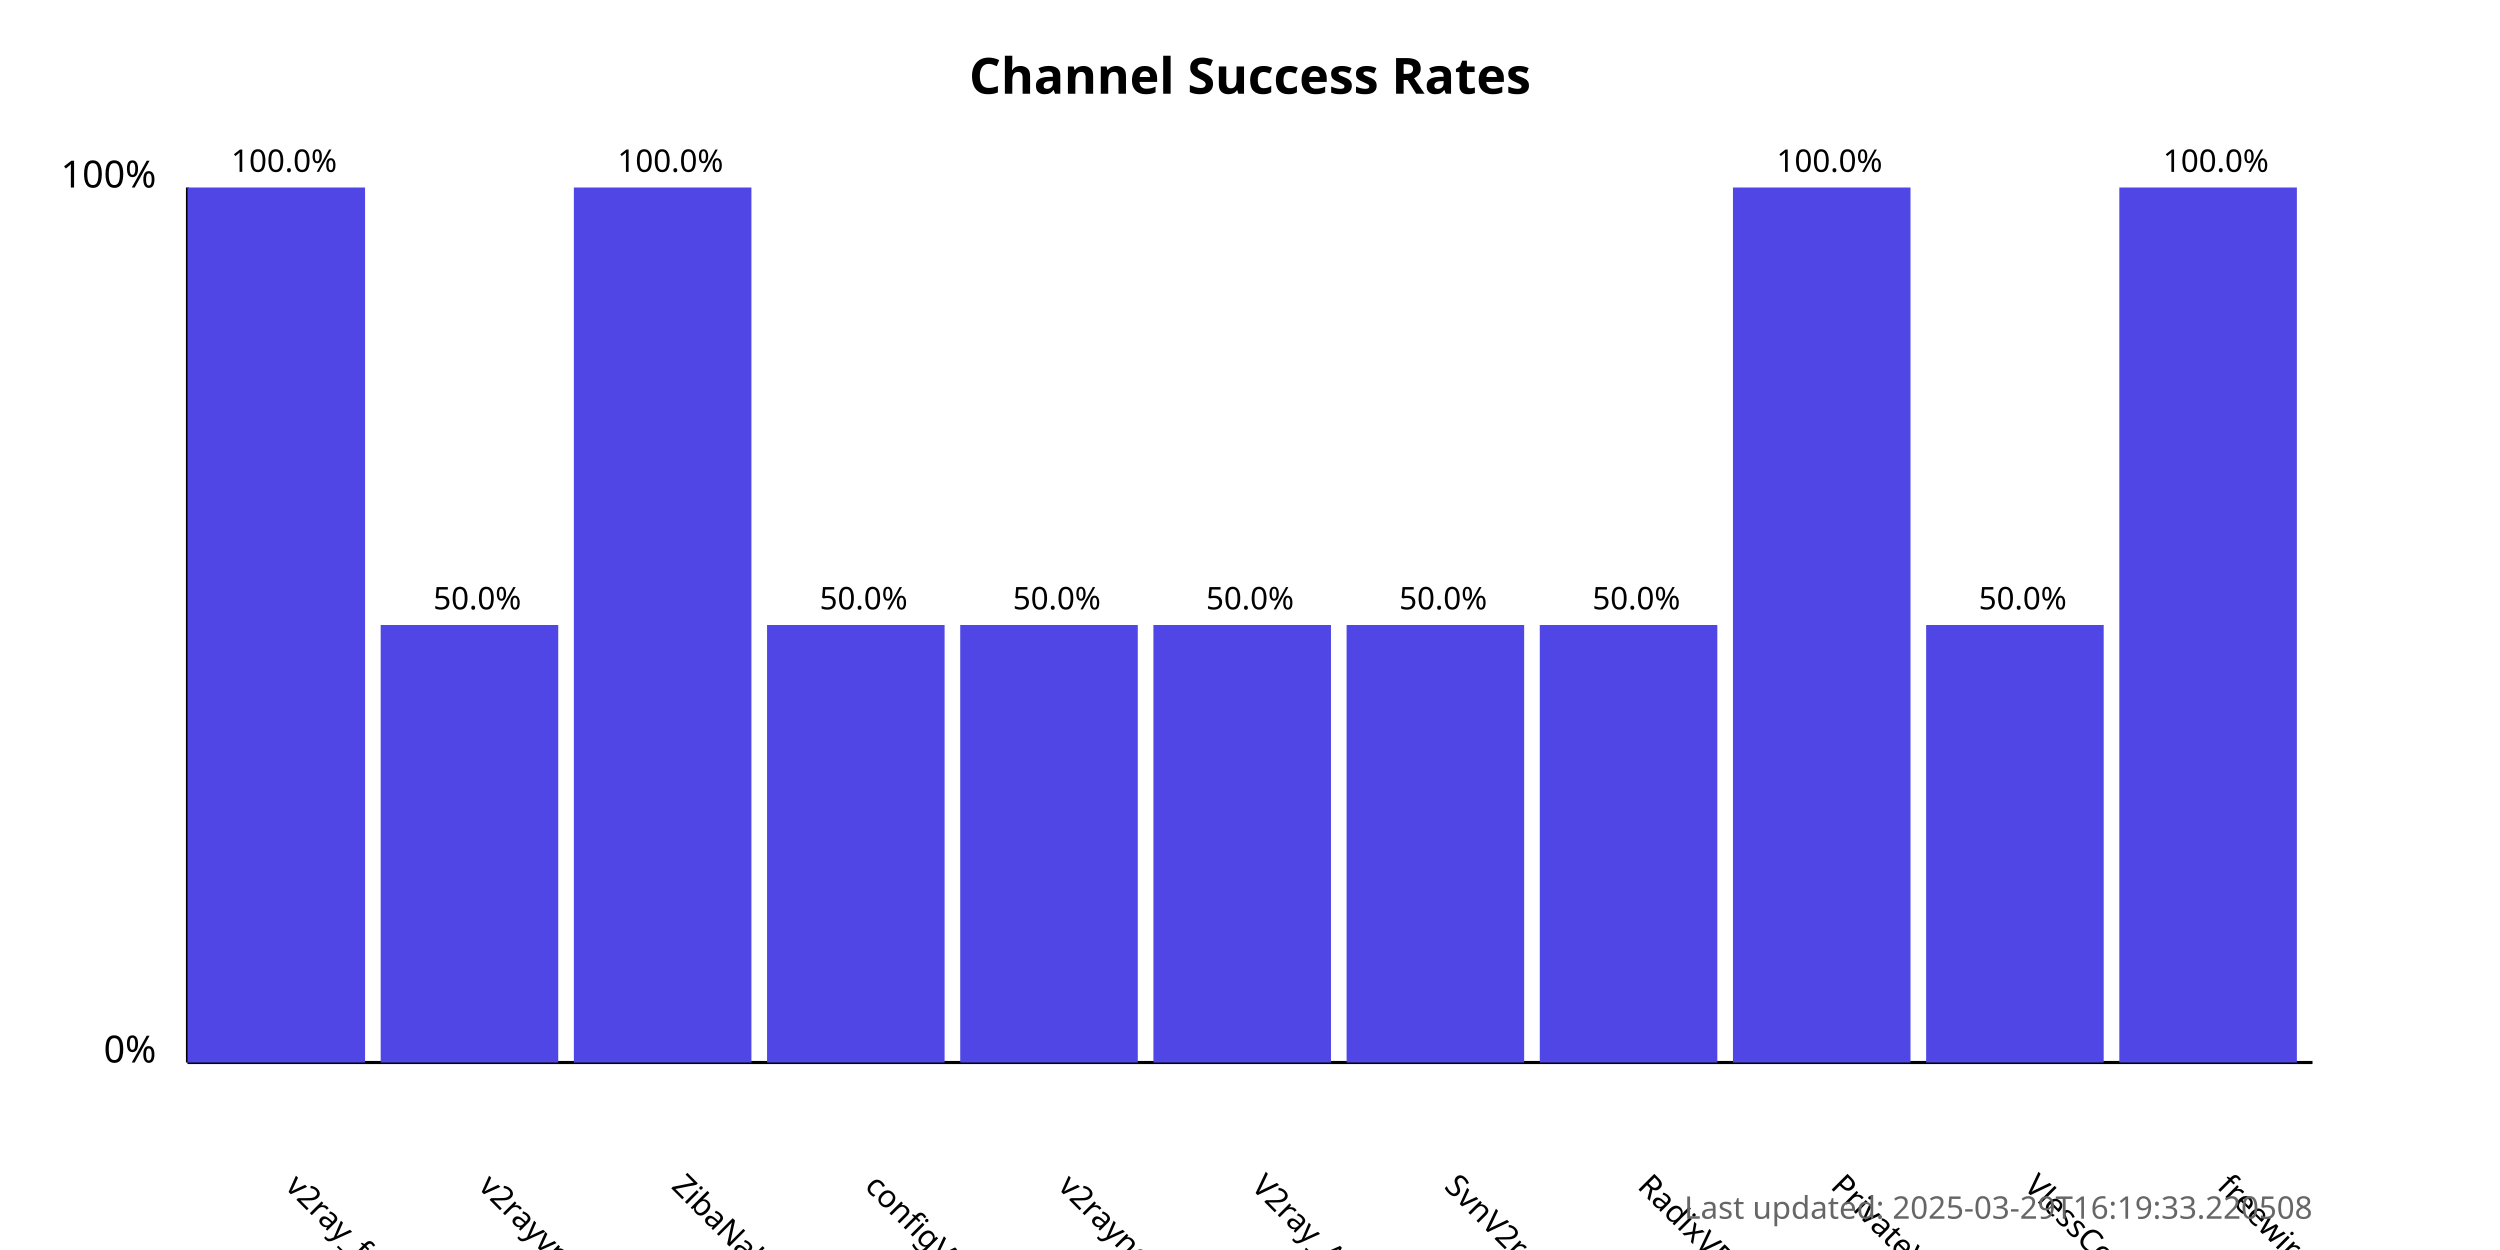
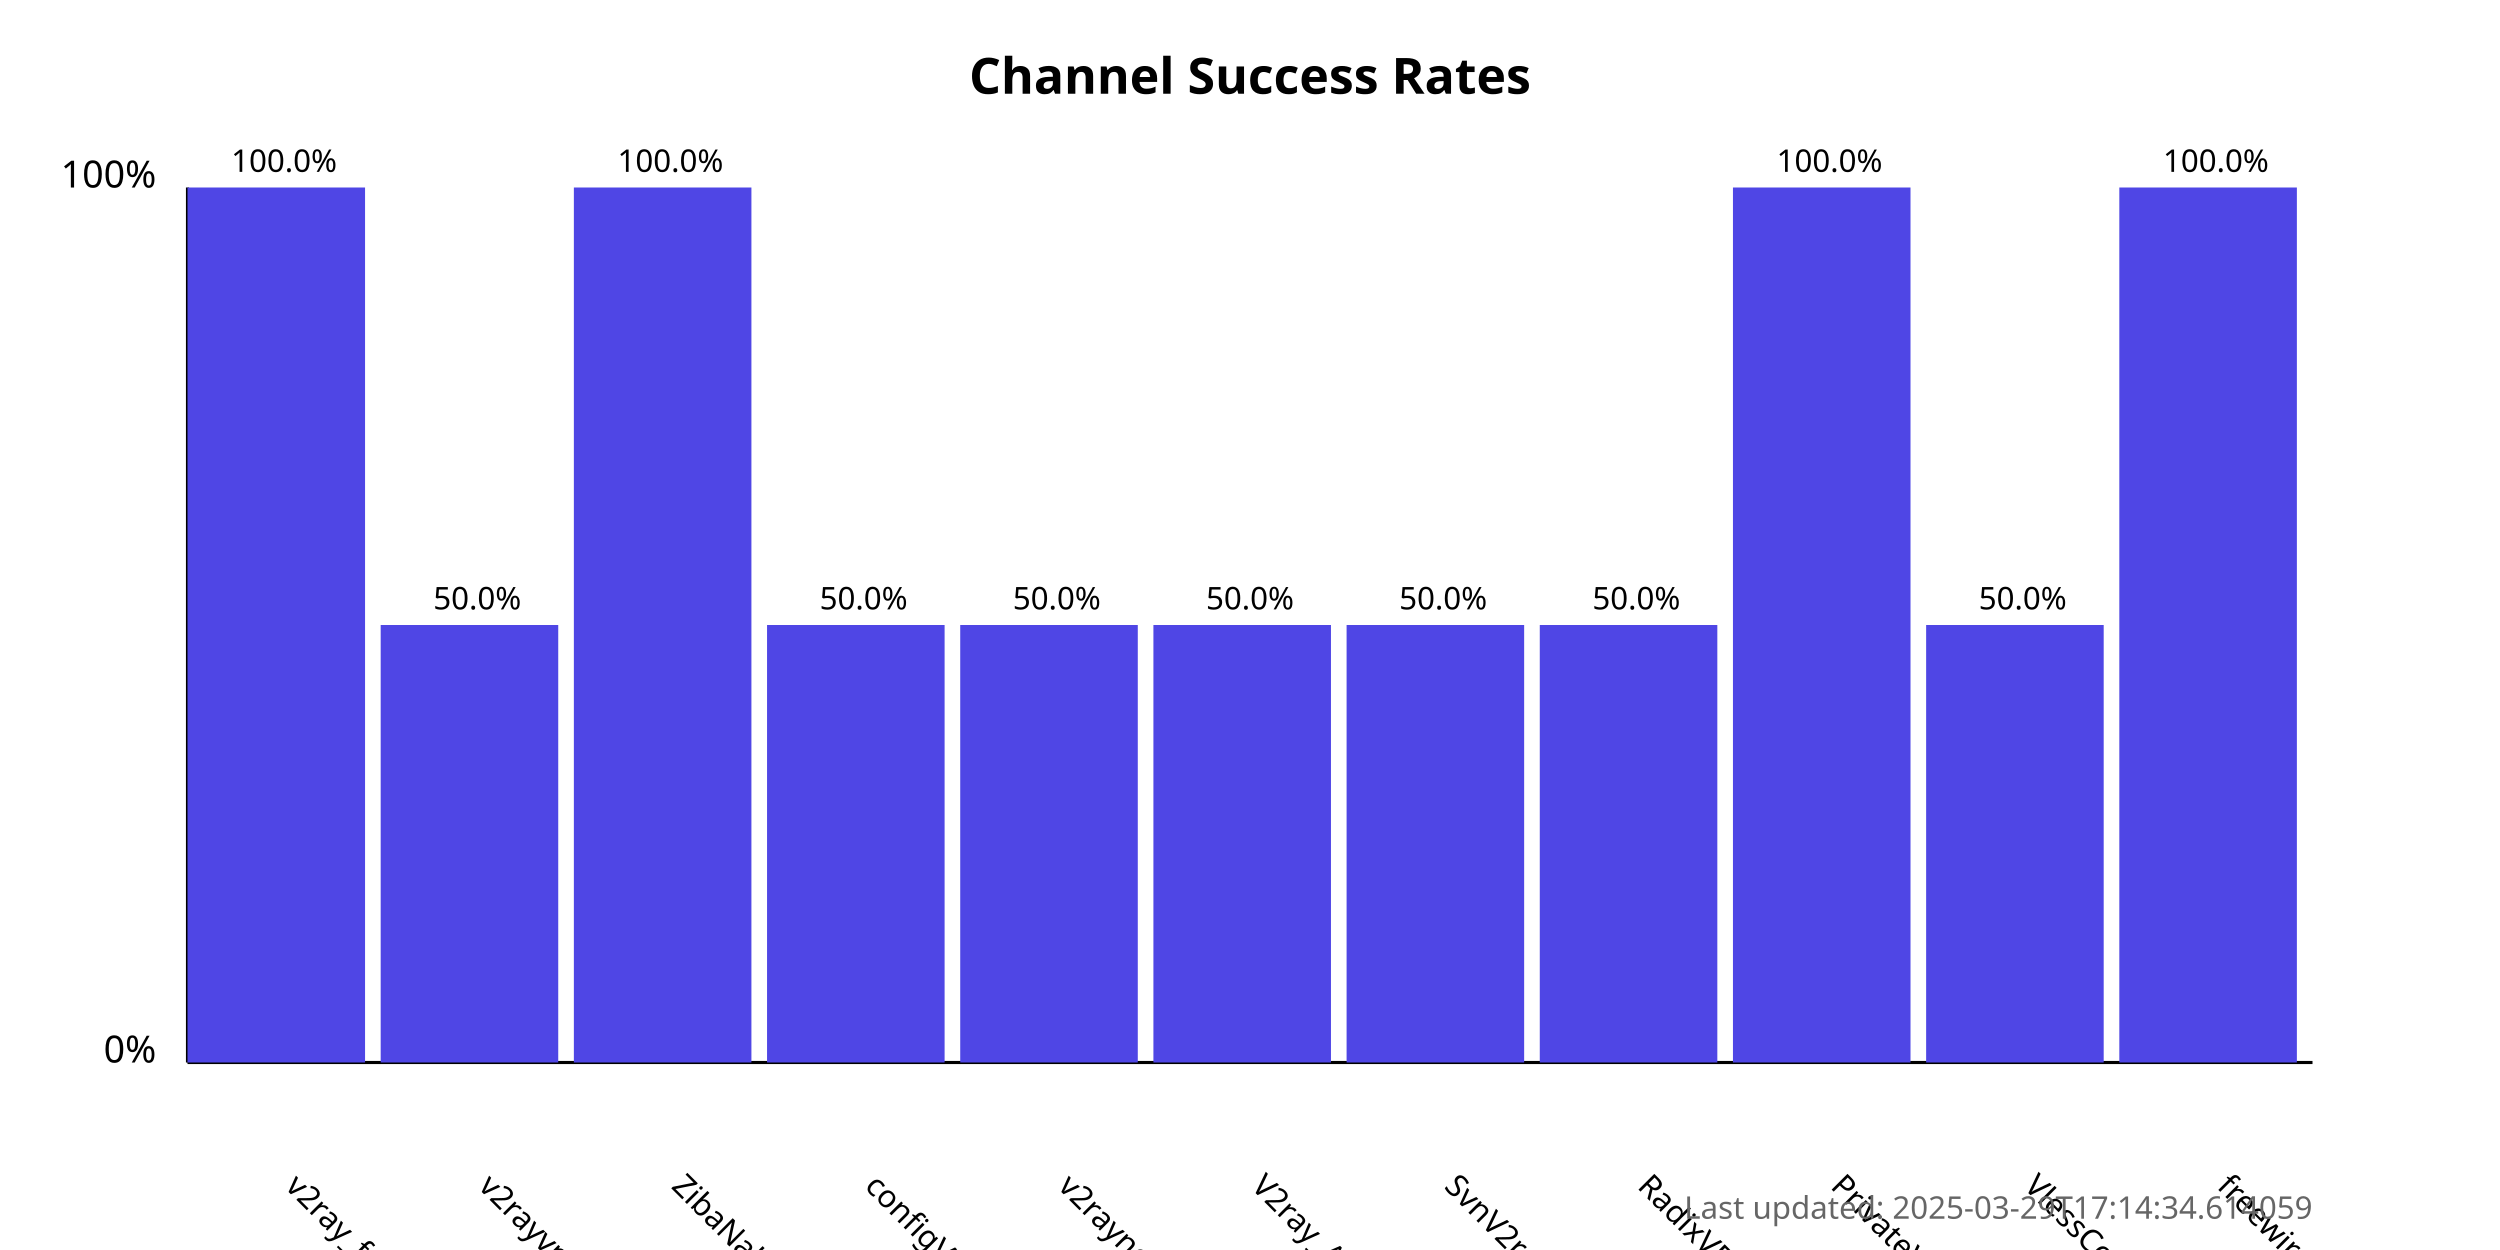
<svg xmlns="http://www.w3.org/2000/svg" width="800" height="400">
  <style>
            .chart-title { font: bold 16px sans-serif; }
            .axis-label { font: 12px sans-serif; }
            .tick-label { font: 10px sans-serif; }
            .bar { fill: #4f46e5; }
            .bar:hover { fill: #6366f1; }
            .timestamp { font: 10px sans-serif; fill: #666; }
        </style>
  <text x="400.0" y="30" text-anchor="middle" class="chart-title">
            Channel Success Rates
        </text>
  <line x1="60" y1="340" x2="60" y2="60" stroke="black" stroke-width="1" />
  <line x1="60" y1="340" x2="740" y2="340" stroke="black" stroke-width="1" />
  <text x="50" y="340" text-anchor="end" class="axis-label">0%</text>
  <text x="50" y="60" text-anchor="end" class="axis-label">100%</text>
  <g>
    <rect x="60" y="60.0" width="56.818" height="280.0" class="bar" />
    <text x="90.909" y="380" transform="rotate(45, 90.90909, 380)" text-anchor="start" class="tick-label">
                v2ray_free_conf
            </text>
    <text x="90.909" y="55.0" text-anchor="middle" class="tick-label">
                100.0%
            </text>
  </g>
  <g>
    <rect x="121.818" y="200.0" width="56.818" height="140.0" class="bar" />
    <text x="152.727" y="380" transform="rotate(45, 152.7273, 380)" text-anchor="start" class="tick-label">
                v2rayvpno
            </text>
    <text x="152.727" y="195.0" text-anchor="middle" class="tick-label">
                50.0%
            </text>
  </g>
  <g>
    <rect x="183.636" y="60.0" width="56.818" height="280.0" class="bar" />
    <text x="214.545" y="380" transform="rotate(45, 214.5455, 380)" text-anchor="start" class="tick-label">
                ZibaNabz
            </text>
    <text x="214.545" y="55.0" text-anchor="middle" class="tick-label">
                100.0%
            </text>
  </g>
  <g>
    <rect x="245.455" y="200.0" width="56.818" height="140.0" class="bar" />
    <text x="276.364" y="380" transform="rotate(45, 276.3636, 380)" text-anchor="start" class="tick-label">
                configV2rayForFree
            </text>
    <text x="276.364" y="195.0" text-anchor="middle" class="tick-label">
                50.0%
            </text>
  </g>
  <g>
    <rect x="307.273" y="200.0" width="56.818" height="140.0" class="bar" />
    <text x="338.182" y="380" transform="rotate(45, 338.1818, 380)" text-anchor="start" class="tick-label">
                v2rayngvpn
            </text>
    <text x="338.182" y="195.0" text-anchor="middle" class="tick-label">
                50.0%
            </text>
  </g>
  <g>
    <rect x="369.091" y="200.0" width="56.818" height="140.0" class="bar" />
    <text x="400.0" y="380" transform="rotate(45, 400.0, 380)" text-anchor="start" class="tick-label">
                V2ray_Alpha
            </text>
    <text x="400.0" y="195.0" text-anchor="middle" class="tick-label">
                50.0%
            </text>
  </g>
  <g>
    <rect x="430.909" y="200.0" width="56.818" height="140.0" class="bar" />
    <text x="461.818" y="380" transform="rotate(45, 461.8182, 380)" text-anchor="start" class="tick-label">
                SvnV2ray
            </text>
    <text x="461.818" y="195.0" text-anchor="middle" class="tick-label">
                50.0%
            </text>
  </g>
  <g>
    <rect x="492.727" y="200.0" width="56.818" height="140.0" class="bar" />
    <text x="523.636" y="380" transform="rotate(45, 523.6364, 380)" text-anchor="start" class="tick-label">
                RadixVPN
            </text>
    <text x="523.636" y="195.0" text-anchor="middle" class="tick-label">
                50.0%
            </text>
  </g>
  <g>
    <rect x="554.545" y="60.0" width="56.818" height="280.0" class="bar" />
    <text x="585.455" y="380" transform="rotate(45, 585.4545, 380)" text-anchor="start" class="tick-label">
                PrivateVPNs
            </text>
    <text x="585.455" y="55.0" text-anchor="middle" class="tick-label">
                100.0%
            </text>
  </g>
  <g>
    <rect x="616.364" y="200.0" width="56.818" height="140.0" class="bar" />
    <text x="647.273" y="380" transform="rotate(45, 647.2727, 380)" text-anchor="start" class="tick-label">
                VlessConfig
            </text>
    <text x="647.273" y="195.0" text-anchor="middle" class="tick-label">
                50.0%
            </text>
  </g>
  <g>
    <rect x="678.182" y="60.0" width="56.818" height="280.0" class="bar" />
    <text x="709.091" y="380" transform="rotate(45, 709.0909, 380)" text-anchor="start" class="tick-label">
                freewireguard
            </text>
    <text x="709.091" y="55.0" text-anchor="middle" class="tick-label">
                100.0%
            </text>
  </g>
  <text x="740" y="390" text-anchor="end" class="timestamp">
-             Last updated: 2025-03-29T16:19:33.220508
+             Last updated: 2025-03-29T17:14:34.614059
        </text>
</svg>
